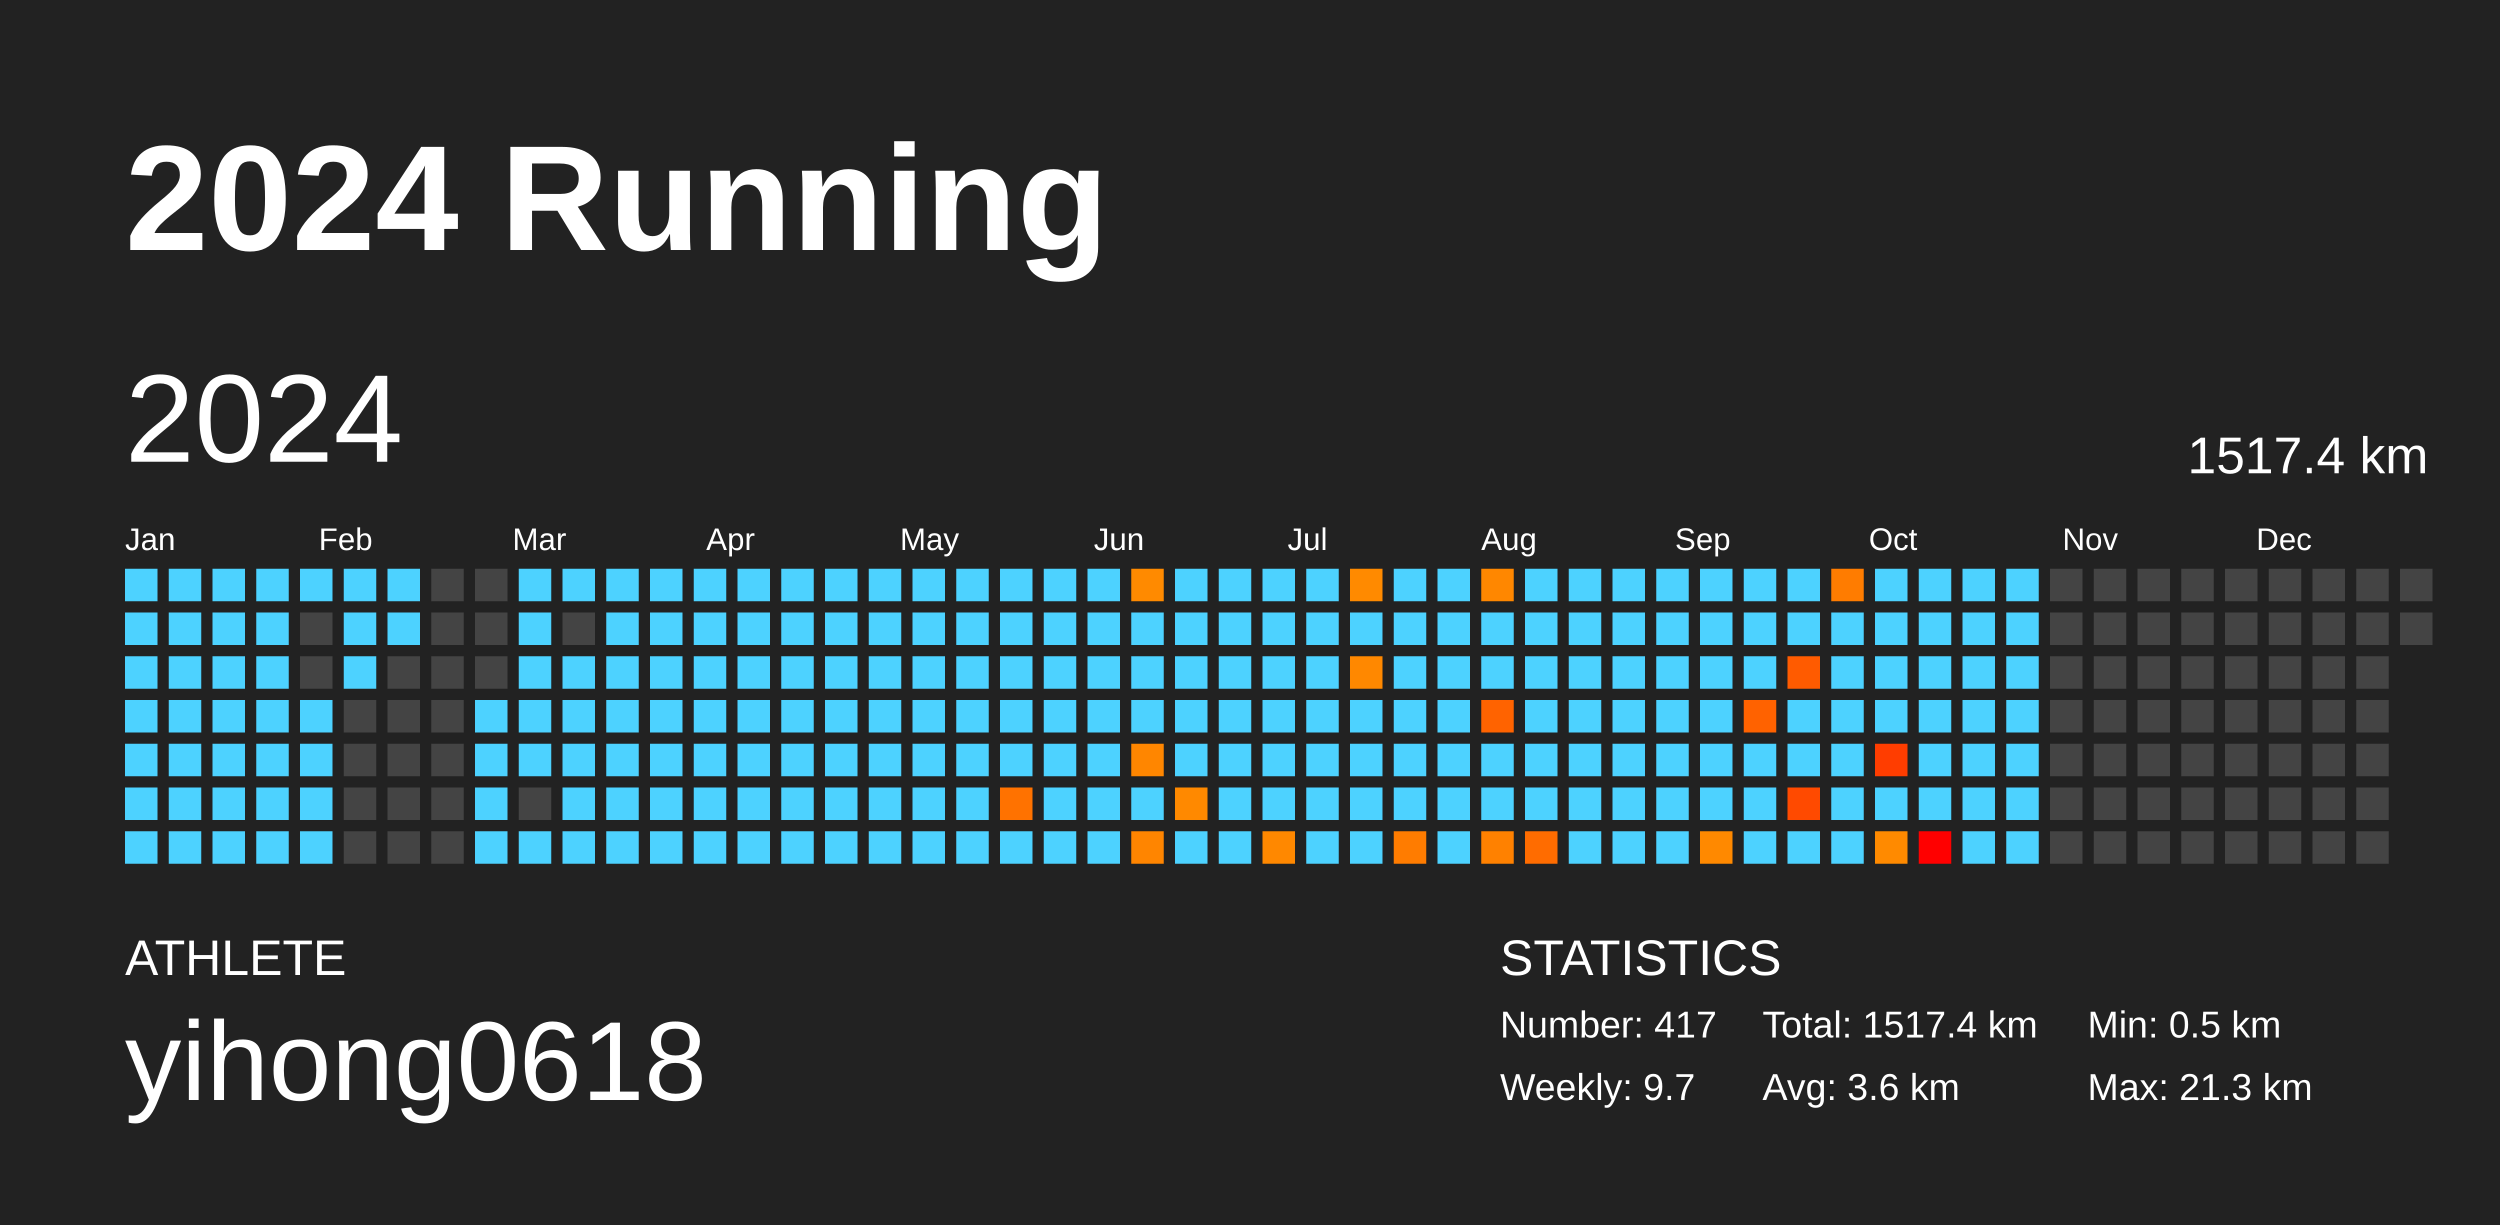
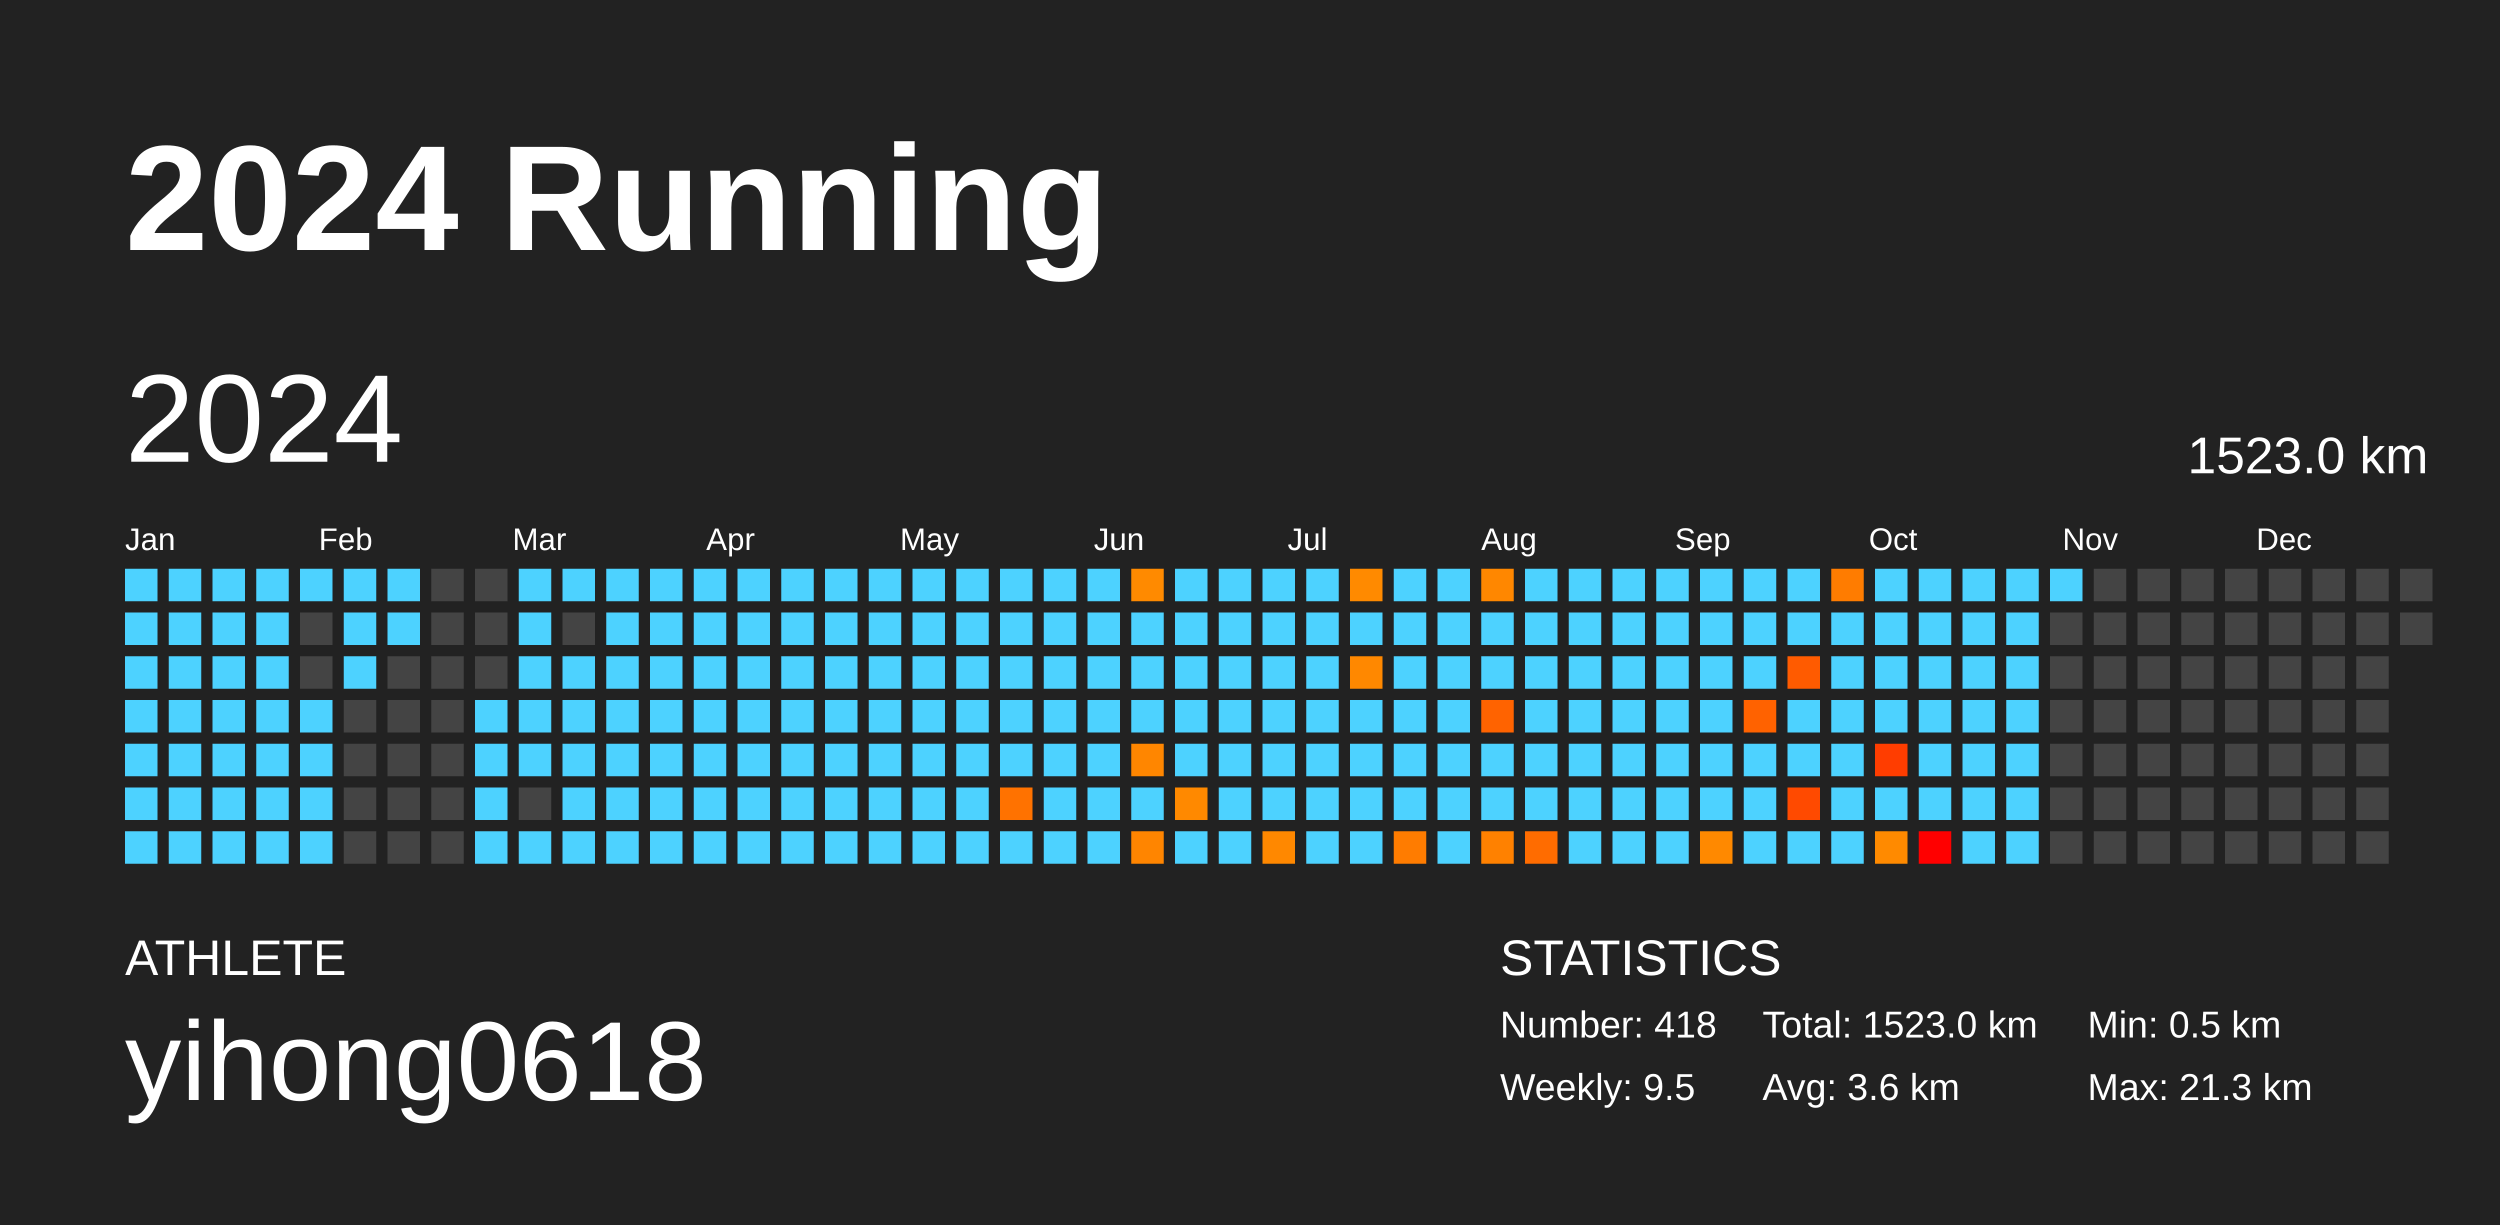
<svg xmlns="http://www.w3.org/2000/svg" baseProfile="full" height="98mm" version="1.1" viewBox="0,0,200,98" width="200mm">
  <defs />
  <rect fill="#222222" height="98" width="200" x="0" y="0" />
  <text fill="#FFFFFF" style="font-size:12px; font-family:Arial; font-weight:bold;" x="10" y="20">2024 Running</text>
  <text fill="#FFFFFF" style="font-size:4px; font-family:Arial" x="10" y="78">ATHLETE</text>
  <text fill="#FFFFFF" style="font-size:9px; font-family:Arial" x="10" y="88">yihong0618</text>
  <text fill="#FFFFFF" style="font-size:4px; font-family:Arial" x="120" y="78">STATISTICS</text>
-   <text fill="#FFFFFF" style="font-size:3px; font-family:Arial" x="120" y="83">Number: 417</text>
-   <text fill="#FFFFFF" style="font-size:3px; font-family:Arial" x="120" y="88">Weekly: 9.7</text>
-   <text fill="#FFFFFF" style="font-size:3px; font-family:Arial" x="141" y="83">Total: 1517.4 km</text>
+   <text fill="#FFFFFF" style="font-size:3px; font-family:Arial" x="120" y="83">Number: 418</text>
+   <text fill="#FFFFFF" style="font-size:3px; font-family:Arial" x="120" y="88">Weekly: 9.5</text>
+   <text fill="#FFFFFF" style="font-size:3px; font-family:Arial" x="141" y="83">Total: 1523.0 km</text>
  <text fill="#FFFFFF" style="font-size:3px; font-family:Arial" x="141" y="88">Avg: 3.6 km</text>
  <text fill="#FFFFFF" style="font-size:3px; font-family:Arial" x="167" y="83">Min: 0.5 km</text>
  <text fill="#FFFFFF" style="font-size:3px; font-family:Arial" x="167" y="88">Max: 21.3 km</text>
  <text dominant-baseline="hanging" fill="#FFFFFF" style="font-size:10.0px; font-family:Arial;" x="10" y="30">2024</text>
-   <text dominant-baseline="hanging" fill="#FFFFFF" style="font-size:4.125px; font-family:Arial;" x="175" y="35">1517.4 km</text>
+   <text dominant-baseline="hanging" fill="#FFFFFF" style="font-size:4.125px; font-family:Arial;" x="175" y="35">1523.0 km</text>
  <text fill="#FFFFFF" style="font-size:2.5px; font-family:Arial" x="10.0" y="44">Jan</text>
  <text fill="#FFFFFF" style="font-size:2.5px; font-family:Arial" x="25.5" y="44">Feb</text>
  <text fill="#FFFFFF" style="font-size:2.5px; font-family:Arial" x="41.0" y="44">Mar</text>
  <text fill="#FFFFFF" style="font-size:2.5px; font-family:Arial" x="56.5" y="44">Apr</text>
  <text fill="#FFFFFF" style="font-size:2.5px; font-family:Arial" x="72.0" y="44">May</text>
  <text fill="#FFFFFF" style="font-size:2.5px; font-family:Arial" x="87.5" y="44">Jun</text>
  <text fill="#FFFFFF" style="font-size:2.5px; font-family:Arial" x="103.0" y="44">Jul</text>
  <text fill="#FFFFFF" style="font-size:2.5px; font-family:Arial" x="118.5" y="44">Aug</text>
  <text fill="#FFFFFF" style="font-size:2.5px; font-family:Arial" x="134.0" y="44">Sep</text>
  <text fill="#FFFFFF" style="font-size:2.5px; font-family:Arial" x="149.5" y="44">Oct</text>
  <text fill="#FFFFFF" style="font-size:2.5px; font-family:Arial" x="165.0" y="44">Nov</text>
  <text fill="#FFFFFF" style="font-size:2.5px; font-family:Arial" x="180.5" y="44">Dec</text>
  <rect fill="#4dd2ff" height="2.6" width="2.6" x="10.0" y="45.5" />
  <rect fill="#4dd2ff" height="2.6" width="2.6" x="10.0" y="49.0" />
  <rect fill="#4dd2ff" height="2.6" width="2.6" x="10.0" y="52.5" />
  <rect fill="#4dd2ff" height="2.6" width="2.6" x="10.0" y="56.0" />
  <rect fill="#4dd2ff" height="2.6" width="2.6" x="10.0" y="59.5" />
  <rect fill="#4dd2ff" height="2.6" width="2.6" x="10.0" y="63.0" />
  <rect fill="#4dd2ff" height="2.6" width="2.6" x="10.0" y="66.5" />
  <rect fill="#4dd2ff" height="2.6" width="2.6" x="13.5" y="45.5" />
  <rect fill="#4dd2ff" height="2.6" width="2.6" x="13.5" y="49.0" />
  <rect fill="#4dd2ff" height="2.6" width="2.6" x="13.5" y="52.5" />
  <rect fill="#4dd2ff" height="2.6" width="2.6" x="13.5" y="56.0" />
  <rect fill="#4dd2ff" height="2.6" width="2.6" x="13.5" y="59.5" />
  <rect fill="#4dd2ff" height="2.6" width="2.6" x="13.5" y="63.0" />
  <rect fill="#4dd2ff" height="2.6" width="2.6" x="13.5" y="66.5" />
  <rect fill="#4dd2ff" height="2.6" width="2.6" x="17.0" y="45.5" />
  <rect fill="#4dd2ff" height="2.6" width="2.6" x="17.0" y="49.0" />
  <rect fill="#4dd2ff" height="2.6" width="2.6" x="17.0" y="52.5" />
  <rect fill="#4dd2ff" height="2.6" width="2.6" x="17.0" y="56.0" />
  <rect fill="#4dd2ff" height="2.6" width="2.6" x="17.0" y="59.5" />
  <rect fill="#4dd2ff" height="2.6" width="2.6" x="17.0" y="63.0" />
  <rect fill="#4dd2ff" height="2.6" width="2.6" x="17.0" y="66.5" />
  <rect fill="#4dd2ff" height="2.6" width="2.6" x="20.5" y="45.5" />
  <rect fill="#4dd2ff" height="2.6" width="2.6" x="20.5" y="49.0" />
  <rect fill="#4dd2ff" height="2.6" width="2.6" x="20.5" y="52.5" />
  <rect fill="#4dd2ff" height="2.6" width="2.6" x="20.5" y="56.0" />
  <rect fill="#4dd2ff" height="2.6" width="2.6" x="20.5" y="59.5" />
  <rect fill="#4dd2ff" height="2.6" width="2.6" x="20.5" y="63.0" />
  <rect fill="#4dd2ff" height="2.6" width="2.6" x="20.5" y="66.5" />
  <rect fill="#4dd2ff" height="2.6" width="2.6" x="24.0" y="45.5" />
  <rect fill="#444444" height="2.6" width="2.6" x="24.0" y="49.0" />
  <rect fill="#444444" height="2.6" width="2.6" x="24.0" y="52.5" />
  <rect fill="#4dd2ff" height="2.6" width="2.6" x="24.0" y="56.0" />
  <rect fill="#4dd2ff" height="2.6" width="2.6" x="24.0" y="59.5" />
  <rect fill="#4dd2ff" height="2.6" width="2.6" x="24.0" y="63.0" />
  <rect fill="#4dd2ff" height="2.6" width="2.6" x="24.0" y="66.5" />
  <rect fill="#4dd2ff" height="2.6" width="2.6" x="27.5" y="45.5" />
  <rect fill="#4dd2ff" height="2.6" width="2.6" x="27.5" y="49.0" />
  <rect fill="#4dd2ff" height="2.6" width="2.6" x="27.5" y="52.5" />
  <rect fill="#444444" height="2.6" width="2.6" x="27.5" y="56.0" />
  <rect fill="#444444" height="2.6" width="2.6" x="27.5" y="59.5" />
  <rect fill="#444444" height="2.6" width="2.6" x="27.5" y="63.0" />
  <rect fill="#444444" height="2.6" width="2.6" x="27.5" y="66.5" />
  <rect fill="#4dd2ff" height="2.6" width="2.6" x="31.0" y="45.5" />
  <rect fill="#4dd2ff" height="2.6" width="2.6" x="31.0" y="49.0" />
  <rect fill="#444444" height="2.6" width="2.6" x="31.0" y="52.5" />
  <rect fill="#444444" height="2.6" width="2.6" x="31.0" y="56.0" />
  <rect fill="#444444" height="2.6" width="2.6" x="31.0" y="59.5" />
  <rect fill="#444444" height="2.6" width="2.6" x="31.0" y="63.0" />
  <rect fill="#444444" height="2.6" width="2.6" x="31.0" y="66.5" />
  <rect fill="#444444" height="2.6" width="2.6" x="34.5" y="45.5" />
  <rect fill="#444444" height="2.6" width="2.6" x="34.5" y="49.0" />
  <rect fill="#444444" height="2.6" width="2.6" x="34.5" y="52.5" />
  <rect fill="#444444" height="2.6" width="2.6" x="34.5" y="56.0" />
  <rect fill="#444444" height="2.6" width="2.6" x="34.5" y="59.5" />
  <rect fill="#444444" height="2.6" width="2.6" x="34.5" y="63.0" />
  <rect fill="#444444" height="2.6" width="2.6" x="34.5" y="66.5" />
  <rect fill="#444444" height="2.6" width="2.6" x="38.0" y="45.5" />
  <rect fill="#444444" height="2.6" width="2.6" x="38.0" y="49.0" />
  <rect fill="#444444" height="2.6" width="2.6" x="38.0" y="52.5" />
  <rect fill="#4dd2ff" height="2.6" width="2.6" x="38.0" y="56.0" />
  <rect fill="#4dd2ff" height="2.6" width="2.6" x="38.0" y="59.5" />
  <rect fill="#4dd2ff" height="2.6" width="2.6" x="38.0" y="63.0" />
  <rect fill="#4dd2ff" height="2.6" width="2.6" x="38.0" y="66.5" />
  <rect fill="#4dd2ff" height="2.6" width="2.6" x="41.5" y="45.5" />
  <rect fill="#4dd2ff" height="2.6" width="2.6" x="41.5" y="49.0" />
  <rect fill="#4dd2ff" height="2.6" width="2.6" x="41.5" y="52.5" />
  <rect fill="#4dd2ff" height="2.6" width="2.6" x="41.5" y="56.0" />
  <rect fill="#4dd2ff" height="2.6" width="2.6" x="41.5" y="59.5" />
  <rect fill="#444444" height="2.6" width="2.6" x="41.5" y="63.0" />
  <rect fill="#4dd2ff" height="2.6" width="2.6" x="41.5" y="66.5" />
  <rect fill="#4dd2ff" height="2.6" width="2.6" x="45.0" y="45.5" />
  <rect fill="#444444" height="2.6" width="2.6" x="45.0" y="49.0" />
  <rect fill="#4dd2ff" height="2.6" width="2.6" x="45.0" y="52.5" />
  <rect fill="#4dd2ff" height="2.6" width="2.6" x="45.0" y="56.0" />
  <rect fill="#4dd2ff" height="2.6" width="2.6" x="45.0" y="59.5" />
  <rect fill="#4dd2ff" height="2.6" width="2.6" x="45.0" y="63.0" />
  <rect fill="#4dd2ff" height="2.6" width="2.6" x="45.0" y="66.5" />
  <rect fill="#4dd2ff" height="2.6" width="2.6" x="48.5" y="45.5" />
  <rect fill="#4dd2ff" height="2.6" width="2.6" x="48.5" y="49.0" />
  <rect fill="#4dd2ff" height="2.6" width="2.6" x="48.5" y="52.5" />
  <rect fill="#4dd2ff" height="2.6" width="2.6" x="48.5" y="56.0" />
  <rect fill="#4dd2ff" height="2.6" width="2.6" x="48.5" y="59.5" />
  <rect fill="#4dd2ff" height="2.6" width="2.6" x="48.5" y="63.0" />
  <rect fill="#4dd2ff" height="2.6" width="2.6" x="48.5" y="66.5" />
  <rect fill="#4dd2ff" height="2.6" width="2.6" x="52.0" y="45.5" />
  <rect fill="#4dd2ff" height="2.6" width="2.6" x="52.0" y="49.0" />
  <rect fill="#4dd2ff" height="2.6" width="2.6" x="52.0" y="52.5" />
  <rect fill="#4dd2ff" height="2.6" width="2.6" x="52.0" y="56.0" />
  <rect fill="#4dd2ff" height="2.6" width="2.6" x="52.0" y="59.5" />
  <rect fill="#4dd2ff" height="2.6" width="2.6" x="52.0" y="63.0" />
  <rect fill="#4dd2ff" height="2.6" width="2.6" x="52.0" y="66.5" />
  <rect fill="#4dd2ff" height="2.6" width="2.6" x="55.5" y="45.5" />
  <rect fill="#4dd2ff" height="2.6" width="2.6" x="55.5" y="49.0" />
  <rect fill="#4dd2ff" height="2.6" width="2.6" x="55.5" y="52.5" />
  <rect fill="#4dd2ff" height="2.6" width="2.6" x="55.5" y="56.0" />
  <rect fill="#4dd2ff" height="2.6" width="2.6" x="55.5" y="59.5" />
  <rect fill="#4dd2ff" height="2.6" width="2.6" x="55.5" y="63.0" />
  <rect fill="#4dd2ff" height="2.6" width="2.6" x="55.5" y="66.5" />
  <rect fill="#4dd2ff" height="2.6" width="2.6" x="59.0" y="45.5" />
  <rect fill="#4dd2ff" height="2.6" width="2.6" x="59.0" y="49.0" />
  <rect fill="#4dd2ff" height="2.6" width="2.6" x="59.0" y="52.5" />
  <rect fill="#4dd2ff" height="2.6" width="2.6" x="59.0" y="56.0" />
  <rect fill="#4dd2ff" height="2.6" width="2.6" x="59.0" y="59.5" />
  <rect fill="#4dd2ff" height="2.6" width="2.6" x="59.0" y="63.0" />
  <rect fill="#4dd2ff" height="2.6" width="2.6" x="59.0" y="66.5" />
  <rect fill="#4dd2ff" height="2.6" width="2.6" x="62.5" y="45.5" />
  <rect fill="#4dd2ff" height="2.6" width="2.6" x="62.5" y="49.0" />
  <rect fill="#4dd2ff" height="2.6" width="2.6" x="62.5" y="52.5" />
  <rect fill="#4dd2ff" height="2.6" width="2.6" x="62.5" y="56.0" />
  <rect fill="#4dd2ff" height="2.6" width="2.6" x="62.5" y="59.5" />
  <rect fill="#4dd2ff" height="2.6" width="2.6" x="62.5" y="63.0" />
  <rect fill="#4dd2ff" height="2.6" width="2.6" x="62.5" y="66.5" />
  <rect fill="#4dd2ff" height="2.6" width="2.6" x="66.0" y="45.5" />
  <rect fill="#4dd2ff" height="2.6" width="2.6" x="66.0" y="49.0" />
  <rect fill="#4dd2ff" height="2.6" width="2.6" x="66.0" y="52.5" />
  <rect fill="#4dd2ff" height="2.6" width="2.6" x="66.0" y="56.0" />
  <rect fill="#4dd2ff" height="2.6" width="2.6" x="66.0" y="59.5" />
  <rect fill="#4dd2ff" height="2.6" width="2.6" x="66.0" y="63.0" />
  <rect fill="#4dd2ff" height="2.6" width="2.6" x="66.0" y="66.5" />
  <rect fill="#4dd2ff" height="2.6" width="2.6" x="69.5" y="45.5" />
  <rect fill="#4dd2ff" height="2.6" width="2.6" x="69.5" y="49.0" />
  <rect fill="#4dd2ff" height="2.6" width="2.6" x="69.5" y="52.5" />
  <rect fill="#4dd2ff" height="2.6" width="2.6" x="69.5" y="56.0" />
  <rect fill="#4dd2ff" height="2.6" width="2.6" x="69.5" y="59.5" />
  <rect fill="#4dd2ff" height="2.6" width="2.6" x="69.5" y="63.0" />
  <rect fill="#4dd2ff" height="2.6" width="2.6" x="69.5" y="66.5" />
  <rect fill="#4dd2ff" height="2.6" width="2.6" x="73.0" y="45.5" />
  <rect fill="#4dd2ff" height="2.6" width="2.6" x="73.0" y="49.0" />
  <rect fill="#4dd2ff" height="2.6" width="2.6" x="73.0" y="52.5" />
  <rect fill="#4dd2ff" height="2.6" width="2.6" x="73.0" y="56.0" />
  <rect fill="#4dd2ff" height="2.6" width="2.6" x="73.0" y="59.5" />
  <rect fill="#4dd2ff" height="2.6" width="2.6" x="73.0" y="63.0" />
  <rect fill="#4dd2ff" height="2.6" width="2.6" x="73.0" y="66.5" />
  <rect fill="#4dd2ff" height="2.6" width="2.6" x="76.5" y="45.5" />
  <rect fill="#4dd2ff" height="2.6" width="2.6" x="76.5" y="49.0" />
  <rect fill="#4dd2ff" height="2.6" width="2.6" x="76.5" y="52.5" />
  <rect fill="#4dd2ff" height="2.6" width="2.6" x="76.5" y="56.0" />
  <rect fill="#4dd2ff" height="2.6" width="2.6" x="76.5" y="59.5" />
  <rect fill="#4dd2ff" height="2.6" width="2.6" x="76.5" y="63.0" />
  <rect fill="#4dd2ff" height="2.6" width="2.6" x="76.5" y="66.5" />
  <rect fill="#4dd2ff" height="2.6" width="2.6" x="80.0" y="45.5" />
  <rect fill="#4dd2ff" height="2.6" width="2.6" x="80.0" y="49.0" />
  <rect fill="#4dd2ff" height="2.6" width="2.6" x="80.0" y="52.5" />
  <rect fill="#4dd2ff" height="2.6" width="2.6" x="80.0" y="56.0" />
  <rect fill="#4dd2ff" height="2.6" width="2.6" x="80.0" y="59.5" />
  <rect fill="#ff7200" height="2.6" width="2.6" x="80.0" y="63.0" />
  <rect fill="#4dd2ff" height="2.6" width="2.6" x="80.0" y="66.5" />
  <rect fill="#4dd2ff" height="2.6" width="2.6" x="83.5" y="45.5" />
  <rect fill="#4dd2ff" height="2.6" width="2.6" x="83.5" y="49.0" />
  <rect fill="#4dd2ff" height="2.6" width="2.6" x="83.5" y="52.5" />
  <rect fill="#4dd2ff" height="2.6" width="2.6" x="83.5" y="56.0" />
  <rect fill="#4dd2ff" height="2.6" width="2.6" x="83.5" y="59.5" />
  <rect fill="#4dd2ff" height="2.6" width="2.6" x="83.5" y="63.0" />
  <rect fill="#4dd2ff" height="2.6" width="2.6" x="83.5" y="66.5" />
  <rect fill="#4dd2ff" height="2.6" width="2.6" x="87.0" y="45.5" />
  <rect fill="#4dd2ff" height="2.6" width="2.6" x="87.0" y="49.0" />
  <rect fill="#4dd2ff" height="2.6" width="2.6" x="87.0" y="52.5" />
  <rect fill="#4dd2ff" height="2.6" width="2.6" x="87.0" y="56.0" />
  <rect fill="#4dd2ff" height="2.6" width="2.6" x="87.0" y="59.5" />
  <rect fill="#4dd2ff" height="2.6" width="2.6" x="87.0" y="63.0" />
  <rect fill="#4dd2ff" height="2.6" width="2.6" x="87.0" y="66.5" />
  <rect fill="#ff8a00" height="2.6" width="2.6" x="90.5" y="45.5" />
  <rect fill="#4dd2ff" height="2.6" width="2.6" x="90.5" y="49.0" />
  <rect fill="#4dd2ff" height="2.6" width="2.6" x="90.5" y="52.5" />
  <rect fill="#4dd2ff" height="2.6" width="2.6" x="90.5" y="56.0" />
  <rect fill="#ff8600" height="2.6" width="2.6" x="90.5" y="59.5" />
  <rect fill="#4dd2ff" height="2.6" width="2.6" x="90.5" y="63.0" />
  <rect fill="#ff8500" height="2.6" width="2.6" x="90.5" y="66.5" />
  <rect fill="#4dd2ff" height="2.6" width="2.6" x="94.0" y="45.5" />
  <rect fill="#4dd2ff" height="2.6" width="2.6" x="94.0" y="49.0" />
  <rect fill="#4dd2ff" height="2.6" width="2.6" x="94.0" y="52.5" />
  <rect fill="#4dd2ff" height="2.6" width="2.6" x="94.0" y="56.0" />
  <rect fill="#4dd2ff" height="2.6" width="2.6" x="94.0" y="59.5" />
  <rect fill="#ff8900" height="2.6" width="2.6" x="94.0" y="63.0" />
  <rect fill="#4dd2ff" height="2.6" width="2.6" x="94.0" y="66.5" />
  <rect fill="#4dd2ff" height="2.6" width="2.6" x="97.5" y="45.5" />
  <rect fill="#4dd2ff" height="2.6" width="2.6" x="97.5" y="49.0" />
  <rect fill="#4dd2ff" height="2.6" width="2.6" x="97.5" y="52.5" />
  <rect fill="#4dd2ff" height="2.6" width="2.6" x="97.5" y="56.0" />
  <rect fill="#4dd2ff" height="2.6" width="2.6" x="97.5" y="59.5" />
  <rect fill="#4dd2ff" height="2.6" width="2.6" x="97.5" y="63.0" />
  <rect fill="#4dd2ff" height="2.6" width="2.6" x="97.5" y="66.5" />
  <rect fill="#4dd2ff" height="2.6" width="2.6" x="101.0" y="45.5" />
  <rect fill="#4dd2ff" height="2.6" width="2.6" x="101.0" y="49.0" />
  <rect fill="#4dd2ff" height="2.6" width="2.6" x="101.0" y="52.5" />
  <rect fill="#4dd2ff" height="2.6" width="2.6" x="101.0" y="56.0" />
  <rect fill="#4dd2ff" height="2.6" width="2.6" x="101.0" y="59.5" />
  <rect fill="#4dd2ff" height="2.6" width="2.6" x="101.0" y="63.0" />
  <rect fill="#ff8800" height="2.6" width="2.6" x="101.0" y="66.5" />
  <rect fill="#4dd2ff" height="2.6" width="2.6" x="104.5" y="45.5" />
  <rect fill="#4dd2ff" height="2.6" width="2.6" x="104.5" y="49.0" />
  <rect fill="#4dd2ff" height="2.6" width="2.6" x="104.5" y="52.5" />
  <rect fill="#4dd2ff" height="2.6" width="2.6" x="104.5" y="56.0" />
  <rect fill="#4dd2ff" height="2.6" width="2.6" x="104.5" y="59.5" />
  <rect fill="#4dd2ff" height="2.6" width="2.6" x="104.5" y="63.0" />
  <rect fill="#4dd2ff" height="2.6" width="2.6" x="104.5" y="66.5" />
  <rect fill="#ff8a00" height="2.6" width="2.6" x="108.0" y="45.5" />
  <rect fill="#4dd2ff" height="2.6" width="2.6" x="108.0" y="49.0" />
  <rect fill="#ff8800" height="2.6" width="2.6" x="108.0" y="52.5" />
  <rect fill="#4dd2ff" height="2.6" width="2.6" x="108.0" y="56.0" />
  <rect fill="#4dd2ff" height="2.6" width="2.6" x="108.0" y="59.5" />
  <rect fill="#4dd2ff" height="2.6" width="2.6" x="108.0" y="63.0" />
  <rect fill="#4dd2ff" height="2.6" width="2.6" x="108.0" y="66.5" />
  <rect fill="#4dd2ff" height="2.6" width="2.6" x="111.5" y="45.5" />
  <rect fill="#4dd2ff" height="2.6" width="2.6" x="111.5" y="49.0" />
  <rect fill="#4dd2ff" height="2.6" width="2.6" x="111.5" y="52.5" />
  <rect fill="#4dd2ff" height="2.6" width="2.6" x="111.5" y="56.0" />
  <rect fill="#4dd2ff" height="2.6" width="2.6" x="111.5" y="59.5" />
  <rect fill="#4dd2ff" height="2.6" width="2.6" x="111.5" y="63.0" />
  <rect fill="#ff7c00" height="2.6" width="2.6" x="111.5" y="66.5" />
  <rect fill="#4dd2ff" height="2.6" width="2.6" x="115.0" y="45.5" />
  <rect fill="#4dd2ff" height="2.6" width="2.6" x="115.0" y="49.0" />
  <rect fill="#4dd2ff" height="2.6" width="2.6" x="115.0" y="52.5" />
  <rect fill="#4dd2ff" height="2.6" width="2.6" x="115.0" y="56.0" />
  <rect fill="#4dd2ff" height="2.6" width="2.6" x="115.0" y="59.5" />
  <rect fill="#4dd2ff" height="2.6" width="2.6" x="115.0" y="63.0" />
  <rect fill="#4dd2ff" height="2.6" width="2.6" x="115.0" y="66.5" />
  <rect fill="#ff8700" height="2.6" width="2.6" x="118.5" y="45.5" />
  <rect fill="#4dd2ff" height="2.6" width="2.6" x="118.5" y="49.0" />
  <rect fill="#4dd2ff" height="2.6" width="2.6" x="118.5" y="52.5" />
  <rect fill="#ff6300" height="2.6" width="2.6" x="118.5" y="56.0" />
  <rect fill="#4dd2ff" height="2.6" width="2.6" x="118.5" y="59.5" />
  <rect fill="#4dd2ff" height="2.6" width="2.6" x="118.5" y="63.0" />
  <rect fill="#ff8100" height="2.6" width="2.6" x="118.5" y="66.5" />
  <rect fill="#4dd2ff" height="2.6" width="2.6" x="122.0" y="45.5" />
  <rect fill="#4dd2ff" height="2.6" width="2.6" x="122.0" y="49.0" />
  <rect fill="#4dd2ff" height="2.6" width="2.6" x="122.0" y="52.5" />
  <rect fill="#4dd2ff" height="2.6" width="2.6" x="122.0" y="56.0" />
  <rect fill="#4dd2ff" height="2.6" width="2.6" x="122.0" y="59.5" />
  <rect fill="#4dd2ff" height="2.6" width="2.6" x="122.0" y="63.0" />
  <rect fill="#ff6c00" height="2.6" width="2.6" x="122.0" y="66.5" />
  <rect fill="#4dd2ff" height="2.6" width="2.6" x="125.5" y="45.5" />
  <rect fill="#4dd2ff" height="2.6" width="2.6" x="125.5" y="49.0" />
  <rect fill="#4dd2ff" height="2.6" width="2.6" x="125.5" y="52.5" />
  <rect fill="#4dd2ff" height="2.6" width="2.6" x="125.5" y="56.0" />
  <rect fill="#4dd2ff" height="2.6" width="2.6" x="125.5" y="59.5" />
  <rect fill="#4dd2ff" height="2.6" width="2.6" x="125.5" y="63.0" />
  <rect fill="#4dd2ff" height="2.6" width="2.6" x="125.5" y="66.5" />
  <rect fill="#4dd2ff" height="2.6" width="2.6" x="129.0" y="45.5" />
  <rect fill="#4dd2ff" height="2.6" width="2.6" x="129.0" y="49.0" />
  <rect fill="#4dd2ff" height="2.6" width="2.6" x="129.0" y="52.5" />
  <rect fill="#4dd2ff" height="2.6" width="2.6" x="129.0" y="56.0" />
  <rect fill="#4dd2ff" height="2.6" width="2.6" x="129.0" y="59.5" />
  <rect fill="#4dd2ff" height="2.6" width="2.6" x="129.0" y="63.0" />
  <rect fill="#4dd2ff" height="2.6" width="2.6" x="129.0" y="66.5" />
  <rect fill="#4dd2ff" height="2.6" width="2.6" x="132.5" y="45.5" />
  <rect fill="#4dd2ff" height="2.6" width="2.6" x="132.5" y="49.0" />
  <rect fill="#4dd2ff" height="2.6" width="2.6" x="132.5" y="52.5" />
  <rect fill="#4dd2ff" height="2.6" width="2.6" x="132.5" y="56.0" />
  <rect fill="#4dd2ff" height="2.6" width="2.6" x="132.5" y="59.5" />
  <rect fill="#4dd2ff" height="2.6" width="2.6" x="132.5" y="63.0" />
  <rect fill="#4dd2ff" height="2.6" width="2.6" x="132.5" y="66.5" />
  <rect fill="#4dd2ff" height="2.6" width="2.6" x="136.0" y="45.5" />
  <rect fill="#4dd2ff" height="2.6" width="2.6" x="136.0" y="49.0" />
  <rect fill="#4dd2ff" height="2.6" width="2.6" x="136.0" y="52.5" />
  <rect fill="#4dd2ff" height="2.6" width="2.6" x="136.0" y="56.0" />
  <rect fill="#4dd2ff" height="2.6" width="2.6" x="136.0" y="59.5" />
  <rect fill="#4dd2ff" height="2.6" width="2.6" x="136.0" y="63.0" />
  <rect fill="#ff8900" height="2.6" width="2.6" x="136.0" y="66.5" />
  <rect fill="#4dd2ff" height="2.6" width="2.6" x="139.5" y="45.5" />
  <rect fill="#4dd2ff" height="2.6" width="2.6" x="139.5" y="49.0" />
  <rect fill="#4dd2ff" height="2.6" width="2.6" x="139.5" y="52.5" />
  <rect fill="#ff6200" height="2.6" width="2.6" x="139.5" y="56.0" />
  <rect fill="#4dd2ff" height="2.6" width="2.6" x="139.5" y="59.5" />
  <rect fill="#4dd2ff" height="2.6" width="2.6" x="139.5" y="63.0" />
  <rect fill="#4dd2ff" height="2.6" width="2.6" x="139.5" y="66.5" />
  <rect fill="#4dd2ff" height="2.6" width="2.6" x="143.0" y="45.5" />
  <rect fill="#4dd2ff" height="2.6" width="2.6" x="143.0" y="49.0" />
  <rect fill="#ff5b00" height="2.6" width="2.6" x="143.0" y="52.5" />
  <rect fill="#4dd2ff" height="2.6" width="2.6" x="143.0" y="56.0" />
  <rect fill="#4dd2ff" height="2.6" width="2.6" x="143.0" y="59.5" />
  <rect fill="#ff4a00" height="2.6" width="2.6" x="143.0" y="63.0" />
  <rect fill="#4dd2ff" height="2.6" width="2.6" x="143.0" y="66.5" />
  <rect fill="#ff7c00" height="2.6" width="2.6" x="146.5" y="45.5" />
  <rect fill="#4dd2ff" height="2.6" width="2.6" x="146.5" y="49.0" />
  <rect fill="#4dd2ff" height="2.6" width="2.6" x="146.5" y="52.5" />
  <rect fill="#4dd2ff" height="2.6" width="2.6" x="146.5" y="56.0" />
  <rect fill="#4dd2ff" height="2.6" width="2.6" x="146.5" y="59.5" />
  <rect fill="#4dd2ff" height="2.6" width="2.6" x="146.5" y="63.0" />
  <rect fill="#4dd2ff" height="2.6" width="2.6" x="146.5" y="66.5" />
  <rect fill="#4dd2ff" height="2.6" width="2.6" x="150.0" y="45.5" />
  <rect fill="#4dd2ff" height="2.6" width="2.6" x="150.0" y="49.0" />
  <rect fill="#4dd2ff" height="2.6" width="2.6" x="150.0" y="52.5" />
  <rect fill="#4dd2ff" height="2.6" width="2.6" x="150.0" y="56.0" />
  <rect fill="#ff3d00" height="2.6" width="2.6" x="150.0" y="59.5" />
  <rect fill="#4dd2ff" height="2.6" width="2.6" x="150.0" y="63.0" />
  <rect fill="#ff8a00" height="2.6" width="2.6" x="150.0" y="66.5" />
  <rect fill="#4dd2ff" height="2.6" width="2.6" x="153.5" y="45.5" />
  <rect fill="#4dd2ff" height="2.6" width="2.6" x="153.5" y="49.0" />
  <rect fill="#4dd2ff" height="2.6" width="2.6" x="153.5" y="52.5" />
  <rect fill="#4dd2ff" height="2.6" width="2.6" x="153.5" y="56.0" />
  <rect fill="#4dd2ff" height="2.6" width="2.6" x="153.5" y="59.5" />
  <rect fill="#4dd2ff" height="2.6" width="2.6" x="153.5" y="63.0" />
  <rect fill="red" height="2.6" width="2.6" x="153.5" y="66.5" />
  <rect fill="#4dd2ff" height="2.6" width="2.6" x="157.0" y="45.5" />
  <rect fill="#4dd2ff" height="2.6" width="2.6" x="157.0" y="49.0" />
  <rect fill="#4dd2ff" height="2.6" width="2.6" x="157.0" y="52.5" />
  <rect fill="#4dd2ff" height="2.6" width="2.6" x="157.0" y="56.0" />
  <rect fill="#4dd2ff" height="2.6" width="2.6" x="157.0" y="59.5" />
  <rect fill="#4dd2ff" height="2.6" width="2.6" x="157.0" y="63.0" />
  <rect fill="#4dd2ff" height="2.6" width="2.6" x="157.0" y="66.5" />
  <rect fill="#4dd2ff" height="2.6" width="2.6" x="160.5" y="45.5" />
  <rect fill="#4dd2ff" height="2.6" width="2.6" x="160.5" y="49.0" />
  <rect fill="#4dd2ff" height="2.6" width="2.6" x="160.5" y="52.5" />
  <rect fill="#4dd2ff" height="2.6" width="2.6" x="160.5" y="56.0" />
  <rect fill="#4dd2ff" height="2.6" width="2.6" x="160.5" y="59.5" />
  <rect fill="#4dd2ff" height="2.6" width="2.6" x="160.5" y="63.0" />
  <rect fill="#4dd2ff" height="2.6" width="2.6" x="160.5" y="66.5" />
-   <rect fill="#444444" height="2.6" width="2.6" x="164.0" y="45.5" />
+   <rect fill="#4dd2ff" height="2.6" width="2.6" x="164.0" y="45.5" />
  <rect fill="#444444" height="2.6" width="2.6" x="164.0" y="49.0" />
  <rect fill="#444444" height="2.6" width="2.6" x="164.0" y="52.5" />
  <rect fill="#444444" height="2.6" width="2.6" x="164.0" y="56.0" />
  <rect fill="#444444" height="2.6" width="2.6" x="164.0" y="59.5" />
  <rect fill="#444444" height="2.6" width="2.6" x="164.0" y="63.0" />
  <rect fill="#444444" height="2.6" width="2.6" x="164.0" y="66.5" />
  <rect fill="#444444" height="2.6" width="2.6" x="167.5" y="45.5" />
  <rect fill="#444444" height="2.6" width="2.6" x="167.5" y="49.0" />
  <rect fill="#444444" height="2.6" width="2.6" x="167.5" y="52.5" />
  <rect fill="#444444" height="2.6" width="2.6" x="167.5" y="56.0" />
  <rect fill="#444444" height="2.6" width="2.6" x="167.5" y="59.5" />
  <rect fill="#444444" height="2.6" width="2.6" x="167.5" y="63.0" />
  <rect fill="#444444" height="2.6" width="2.6" x="167.5" y="66.5" />
  <rect fill="#444444" height="2.6" width="2.6" x="171.0" y="45.5" />
  <rect fill="#444444" height="2.6" width="2.6" x="171.0" y="49.0" />
  <rect fill="#444444" height="2.6" width="2.6" x="171.0" y="52.5" />
  <rect fill="#444444" height="2.6" width="2.6" x="171.0" y="56.0" />
  <rect fill="#444444" height="2.6" width="2.6" x="171.0" y="59.5" />
  <rect fill="#444444" height="2.6" width="2.6" x="171.0" y="63.0" />
  <rect fill="#444444" height="2.6" width="2.6" x="171.0" y="66.5" />
  <rect fill="#444444" height="2.6" width="2.6" x="174.5" y="45.5" />
  <rect fill="#444444" height="2.6" width="2.6" x="174.5" y="49.0" />
  <rect fill="#444444" height="2.6" width="2.6" x="174.5" y="52.5" />
  <rect fill="#444444" height="2.6" width="2.6" x="174.5" y="56.0" />
  <rect fill="#444444" height="2.6" width="2.6" x="174.5" y="59.5" />
  <rect fill="#444444" height="2.6" width="2.6" x="174.5" y="63.0" />
  <rect fill="#444444" height="2.6" width="2.6" x="174.5" y="66.5" />
  <rect fill="#444444" height="2.6" width="2.6" x="178.0" y="45.5" />
  <rect fill="#444444" height="2.6" width="2.6" x="178.0" y="49.0" />
  <rect fill="#444444" height="2.6" width="2.6" x="178.0" y="52.5" />
  <rect fill="#444444" height="2.6" width="2.6" x="178.0" y="56.0" />
  <rect fill="#444444" height="2.6" width="2.6" x="178.0" y="59.5" />
  <rect fill="#444444" height="2.6" width="2.6" x="178.0" y="63.0" />
  <rect fill="#444444" height="2.6" width="2.6" x="178.0" y="66.5" />
  <rect fill="#444444" height="2.6" width="2.6" x="181.5" y="45.5" />
  <rect fill="#444444" height="2.6" width="2.6" x="181.5" y="49.0" />
  <rect fill="#444444" height="2.6" width="2.6" x="181.5" y="52.5" />
  <rect fill="#444444" height="2.6" width="2.6" x="181.5" y="56.0" />
  <rect fill="#444444" height="2.6" width="2.6" x="181.5" y="59.5" />
  <rect fill="#444444" height="2.6" width="2.6" x="181.5" y="63.0" />
  <rect fill="#444444" height="2.6" width="2.6" x="181.5" y="66.5" />
  <rect fill="#444444" height="2.6" width="2.6" x="185.0" y="45.5" />
  <rect fill="#444444" height="2.6" width="2.6" x="185.0" y="49.0" />
  <rect fill="#444444" height="2.6" width="2.6" x="185.0" y="52.5" />
  <rect fill="#444444" height="2.6" width="2.6" x="185.0" y="56.0" />
  <rect fill="#444444" height="2.6" width="2.6" x="185.0" y="59.5" />
  <rect fill="#444444" height="2.6" width="2.6" x="185.0" y="63.0" />
  <rect fill="#444444" height="2.6" width="2.6" x="185.0" y="66.5" />
  <rect fill="#444444" height="2.6" width="2.6" x="188.5" y="45.5" />
  <rect fill="#444444" height="2.6" width="2.6" x="188.5" y="49.0" />
  <rect fill="#444444" height="2.6" width="2.6" x="188.5" y="52.5" />
  <rect fill="#444444" height="2.6" width="2.6" x="188.5" y="56.0" />
  <rect fill="#444444" height="2.6" width="2.6" x="188.5" y="59.5" />
  <rect fill="#444444" height="2.6" width="2.6" x="188.5" y="63.0" />
  <rect fill="#444444" height="2.6" width="2.6" x="188.5" y="66.5" />
  <rect fill="#444444" height="2.6" width="2.6" x="192.0" y="45.5" />
  <rect fill="#444444" height="2.6" width="2.6" x="192.0" y="49.0" />
</svg>
